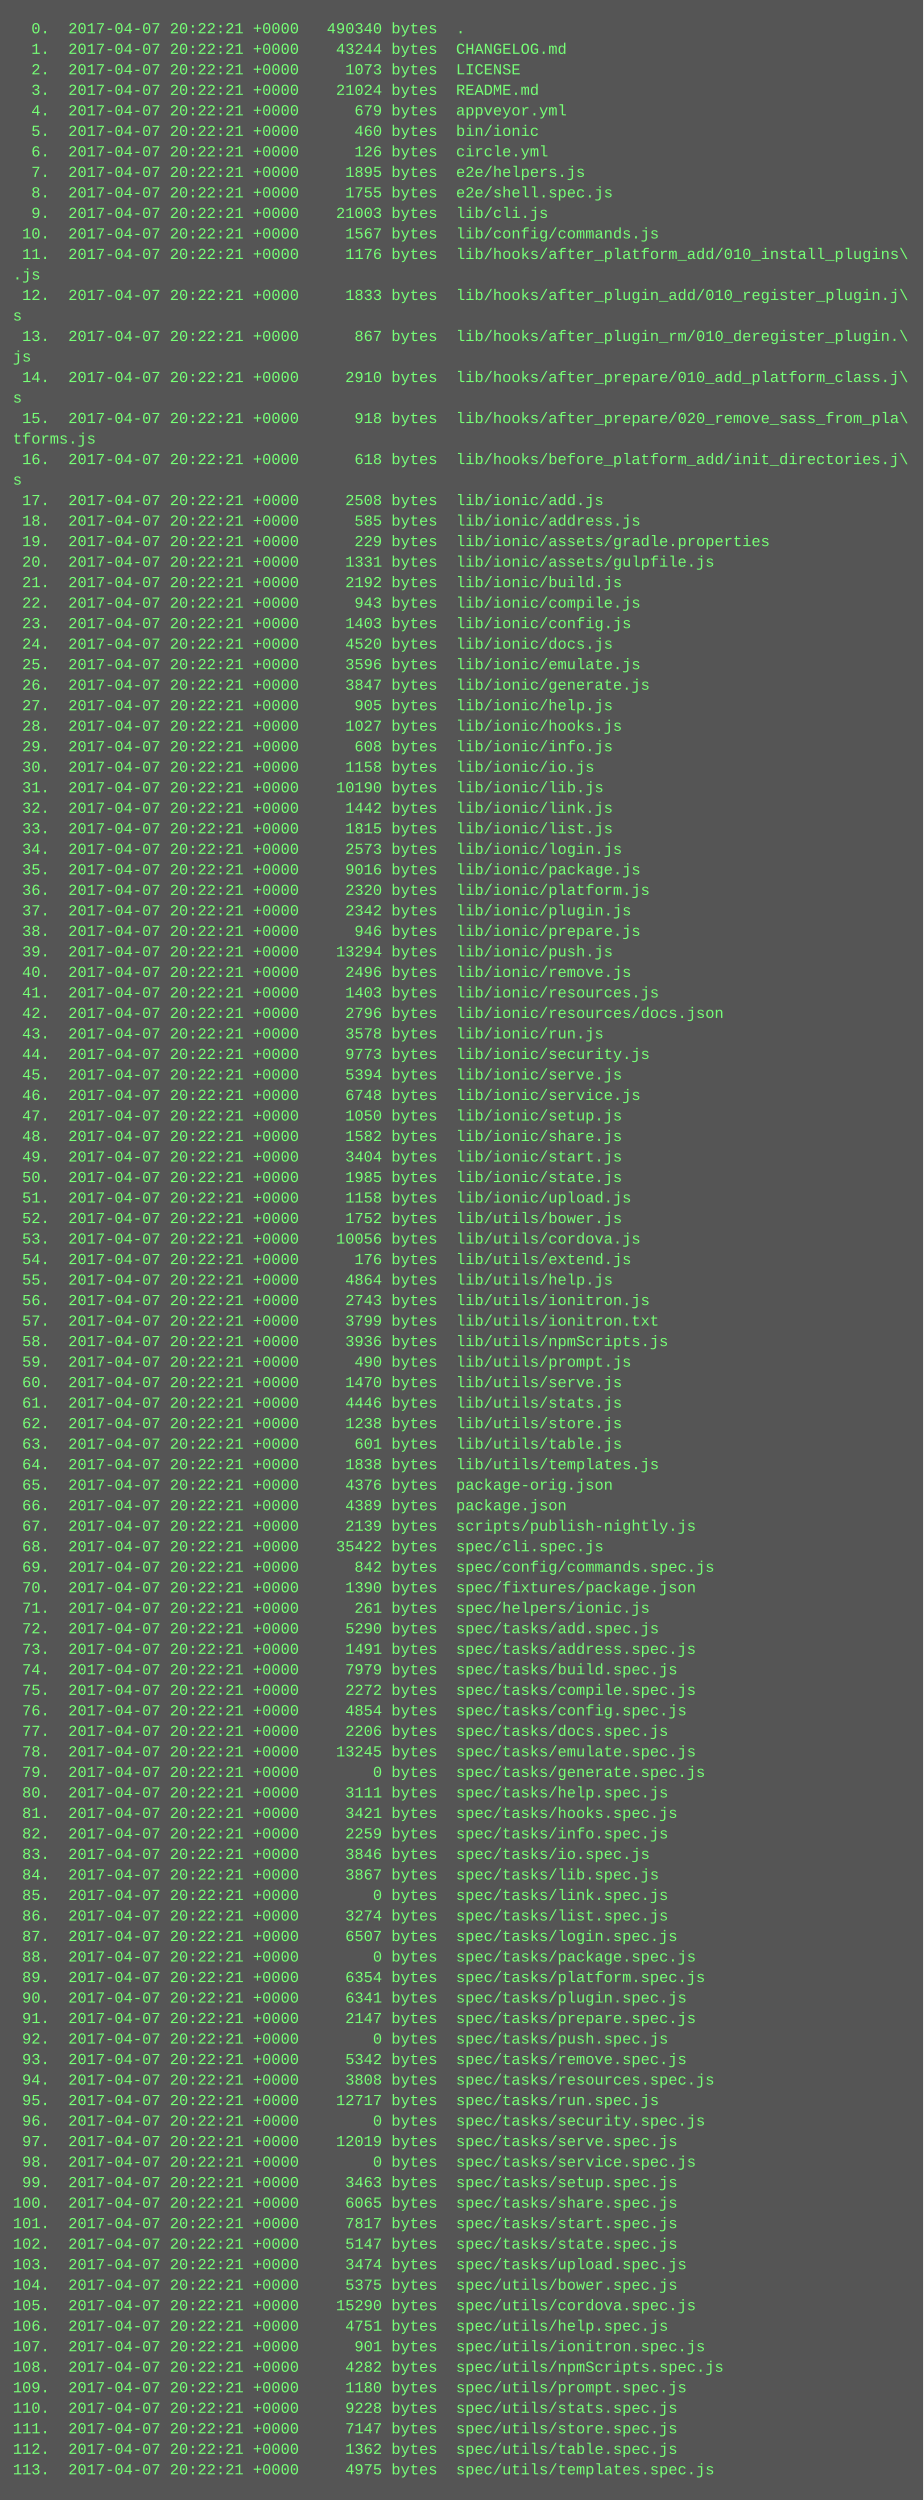
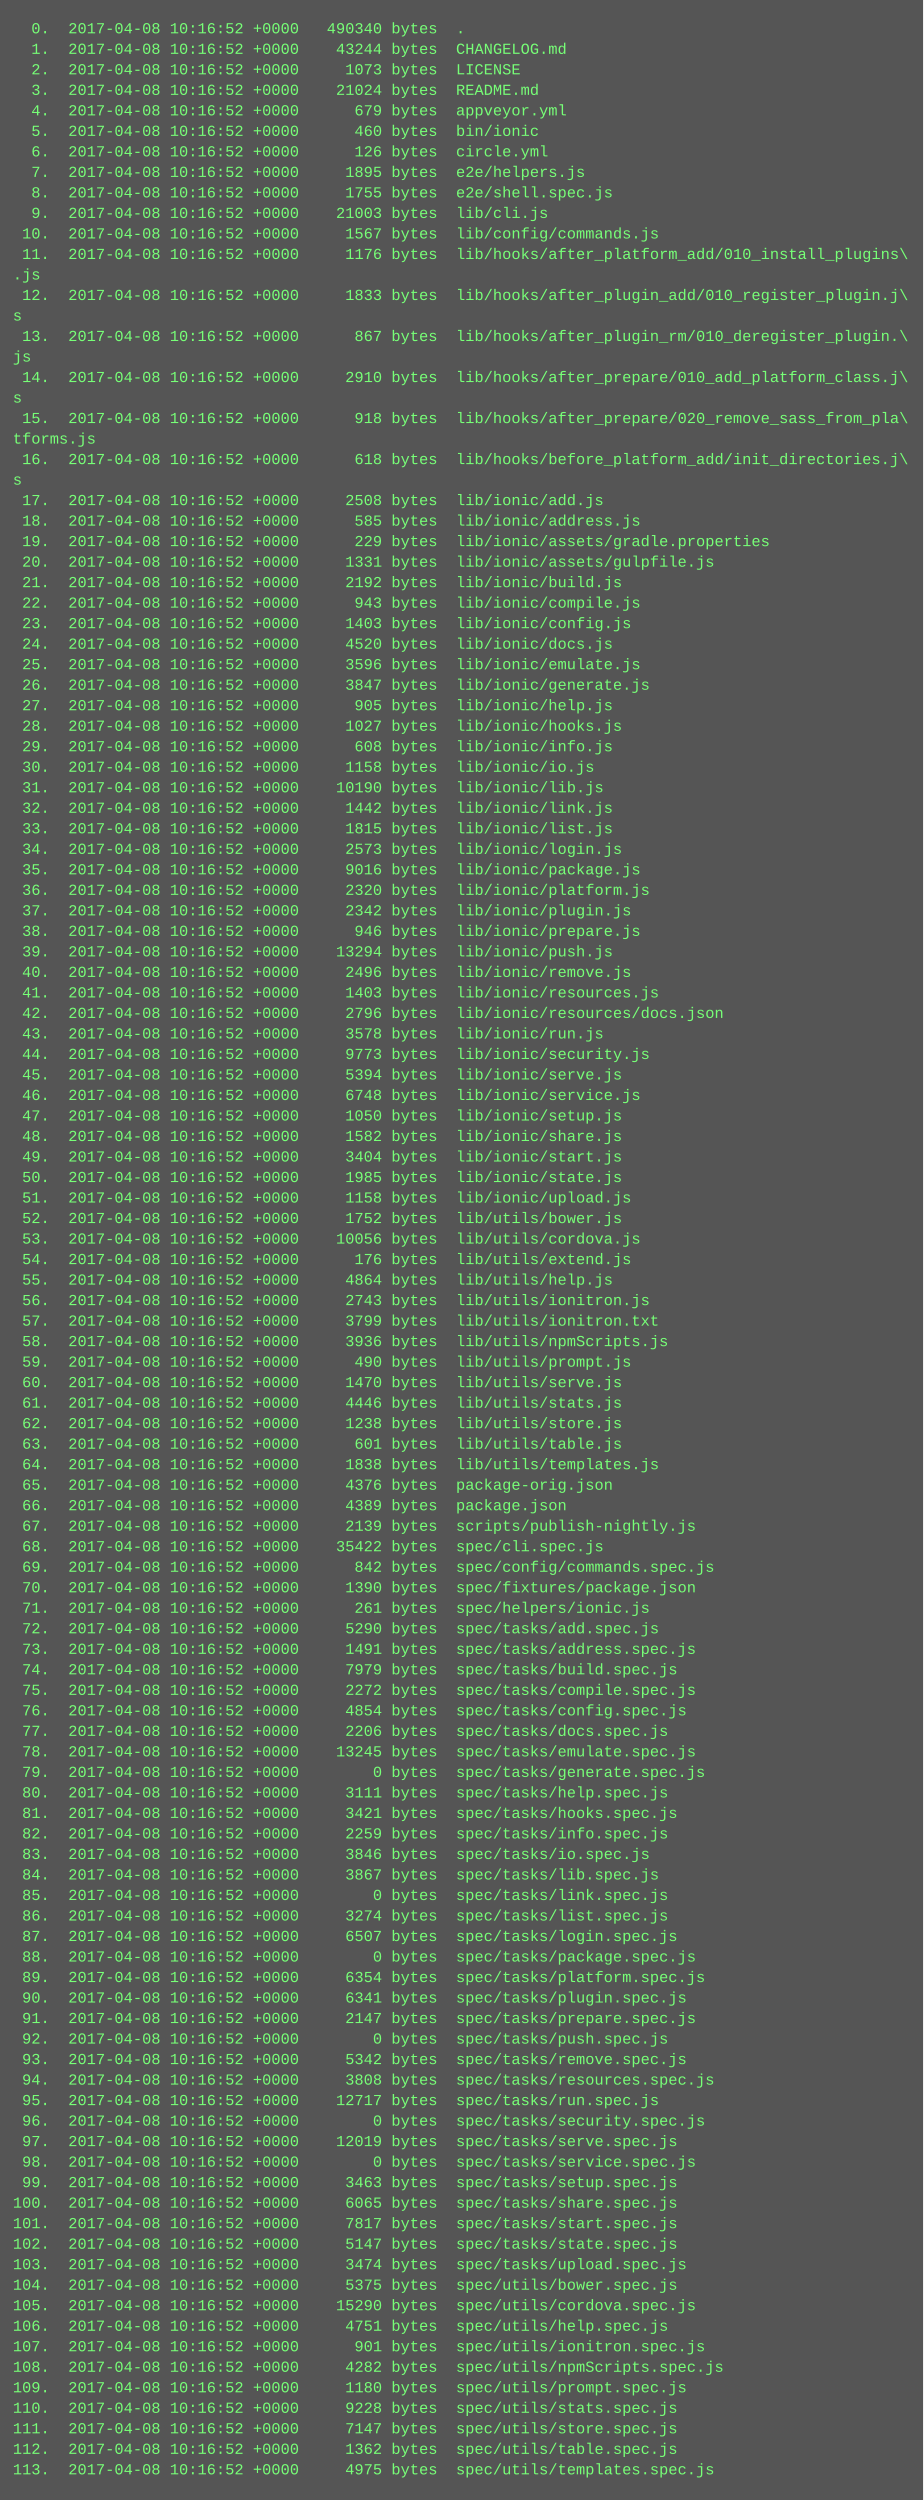
<svg xmlns="http://www.w3.org/2000/svg" height="1950" width="720">
  <rect height="1950" fill="#555" width="720" />
  <text fill="#7f7" font-family="Courier New" font-size="12" xml:space="preserve">
-     <tspan x="10" y="26">  0.  2017-04-07 20:22:21 +0000   490340 bytes  .</tspan>
-     <tspan x="10" y="42">  1.  2017-04-07 20:22:21 +0000    43244 bytes  CHANGELOG.md</tspan>
-     <tspan x="10" y="58">  2.  2017-04-07 20:22:21 +0000     1073 bytes  LICENSE</tspan>
-     <tspan x="10" y="74">  3.  2017-04-07 20:22:21 +0000    21024 bytes  README.md</tspan>
-     <tspan x="10" y="90">  4.  2017-04-07 20:22:21 +0000      679 bytes  appveyor.yml</tspan>
-     <tspan x="10" y="106">  5.  2017-04-07 20:22:21 +0000      460 bytes  bin/ionic</tspan>
-     <tspan x="10" y="122">  6.  2017-04-07 20:22:21 +0000      126 bytes  circle.yml</tspan>
-     <tspan x="10" y="138">  7.  2017-04-07 20:22:21 +0000     1895 bytes  e2e/helpers.js</tspan>
-     <tspan x="10" y="154">  8.  2017-04-07 20:22:21 +0000     1755 bytes  e2e/shell.spec.js</tspan>
-     <tspan x="10" y="170">  9.  2017-04-07 20:22:21 +0000    21003 bytes  lib/cli.js</tspan>
-     <tspan x="10" y="186"> 10.  2017-04-07 20:22:21 +0000     1567 bytes  lib/config/commands.js</tspan>
-     <tspan x="10" y="202"> 11.  2017-04-07 20:22:21 +0000     1176 bytes  lib/hooks/after_platform_add/010_install_plugins\</tspan>
+     <tspan x="10" y="26">  0.  2017-04-08 10:16:52 +0000   490340 bytes  .</tspan>
+     <tspan x="10" y="42">  1.  2017-04-08 10:16:52 +0000    43244 bytes  CHANGELOG.md</tspan>
+     <tspan x="10" y="58">  2.  2017-04-08 10:16:52 +0000     1073 bytes  LICENSE</tspan>
+     <tspan x="10" y="74">  3.  2017-04-08 10:16:52 +0000    21024 bytes  README.md</tspan>
+     <tspan x="10" y="90">  4.  2017-04-08 10:16:52 +0000      679 bytes  appveyor.yml</tspan>
+     <tspan x="10" y="106">  5.  2017-04-08 10:16:52 +0000      460 bytes  bin/ionic</tspan>
+     <tspan x="10" y="122">  6.  2017-04-08 10:16:52 +0000      126 bytes  circle.yml</tspan>
+     <tspan x="10" y="138">  7.  2017-04-08 10:16:52 +0000     1895 bytes  e2e/helpers.js</tspan>
+     <tspan x="10" y="154">  8.  2017-04-08 10:16:52 +0000     1755 bytes  e2e/shell.spec.js</tspan>
+     <tspan x="10" y="170">  9.  2017-04-08 10:16:52 +0000    21003 bytes  lib/cli.js</tspan>
+     <tspan x="10" y="186"> 10.  2017-04-08 10:16:52 +0000     1567 bytes  lib/config/commands.js</tspan>
+     <tspan x="10" y="202"> 11.  2017-04-08 10:16:52 +0000     1176 bytes  lib/hooks/after_platform_add/010_install_plugins\</tspan>
    <tspan x="10" y="218">.js</tspan>
-     <tspan x="10" y="234"> 12.  2017-04-07 20:22:21 +0000     1833 bytes  lib/hooks/after_plugin_add/010_register_plugin.j\</tspan>
+     <tspan x="10" y="234"> 12.  2017-04-08 10:16:52 +0000     1833 bytes  lib/hooks/after_plugin_add/010_register_plugin.j\</tspan>
    <tspan x="10" y="250">s</tspan>
-     <tspan x="10" y="266"> 13.  2017-04-07 20:22:21 +0000      867 bytes  lib/hooks/after_plugin_rm/010_deregister_plugin.\</tspan>
+     <tspan x="10" y="266"> 13.  2017-04-08 10:16:52 +0000      867 bytes  lib/hooks/after_plugin_rm/010_deregister_plugin.\</tspan>
    <tspan x="10" y="282">js</tspan>
-     <tspan x="10" y="298"> 14.  2017-04-07 20:22:21 +0000     2910 bytes  lib/hooks/after_prepare/010_add_platform_class.j\</tspan>
+     <tspan x="10" y="298"> 14.  2017-04-08 10:16:52 +0000     2910 bytes  lib/hooks/after_prepare/010_add_platform_class.j\</tspan>
    <tspan x="10" y="314">s</tspan>
-     <tspan x="10" y="330"> 15.  2017-04-07 20:22:21 +0000      918 bytes  lib/hooks/after_prepare/020_remove_sass_from_pla\</tspan>
+     <tspan x="10" y="330"> 15.  2017-04-08 10:16:52 +0000      918 bytes  lib/hooks/after_prepare/020_remove_sass_from_pla\</tspan>
    <tspan x="10" y="346">tforms.js</tspan>
-     <tspan x="10" y="362"> 16.  2017-04-07 20:22:21 +0000      618 bytes  lib/hooks/before_platform_add/init_directories.j\</tspan>
+     <tspan x="10" y="362"> 16.  2017-04-08 10:16:52 +0000      618 bytes  lib/hooks/before_platform_add/init_directories.j\</tspan>
    <tspan x="10" y="378">s</tspan>
-     <tspan x="10" y="394"> 17.  2017-04-07 20:22:21 +0000     2508 bytes  lib/ionic/add.js</tspan>
-     <tspan x="10" y="410"> 18.  2017-04-07 20:22:21 +0000      585 bytes  lib/ionic/address.js</tspan>
-     <tspan x="10" y="426"> 19.  2017-04-07 20:22:21 +0000      229 bytes  lib/ionic/assets/gradle.properties</tspan>
-     <tspan x="10" y="442"> 20.  2017-04-07 20:22:21 +0000     1331 bytes  lib/ionic/assets/gulpfile.js</tspan>
-     <tspan x="10" y="458"> 21.  2017-04-07 20:22:21 +0000     2192 bytes  lib/ionic/build.js</tspan>
-     <tspan x="10" y="474"> 22.  2017-04-07 20:22:21 +0000      943 bytes  lib/ionic/compile.js</tspan>
-     <tspan x="10" y="490"> 23.  2017-04-07 20:22:21 +0000     1403 bytes  lib/ionic/config.js</tspan>
-     <tspan x="10" y="506"> 24.  2017-04-07 20:22:21 +0000     4520 bytes  lib/ionic/docs.js</tspan>
-     <tspan x="10" y="522"> 25.  2017-04-07 20:22:21 +0000     3596 bytes  lib/ionic/emulate.js</tspan>
-     <tspan x="10" y="538"> 26.  2017-04-07 20:22:21 +0000     3847 bytes  lib/ionic/generate.js</tspan>
-     <tspan x="10" y="554"> 27.  2017-04-07 20:22:21 +0000      905 bytes  lib/ionic/help.js</tspan>
-     <tspan x="10" y="570"> 28.  2017-04-07 20:22:21 +0000     1027 bytes  lib/ionic/hooks.js</tspan>
-     <tspan x="10" y="586"> 29.  2017-04-07 20:22:21 +0000      608 bytes  lib/ionic/info.js</tspan>
-     <tspan x="10" y="602"> 30.  2017-04-07 20:22:21 +0000     1158 bytes  lib/ionic/io.js</tspan>
-     <tspan x="10" y="618"> 31.  2017-04-07 20:22:21 +0000    10190 bytes  lib/ionic/lib.js</tspan>
-     <tspan x="10" y="634"> 32.  2017-04-07 20:22:21 +0000     1442 bytes  lib/ionic/link.js</tspan>
-     <tspan x="10" y="650"> 33.  2017-04-07 20:22:21 +0000     1815 bytes  lib/ionic/list.js</tspan>
-     <tspan x="10" y="666"> 34.  2017-04-07 20:22:21 +0000     2573 bytes  lib/ionic/login.js</tspan>
-     <tspan x="10" y="682"> 35.  2017-04-07 20:22:21 +0000     9016 bytes  lib/ionic/package.js</tspan>
-     <tspan x="10" y="698"> 36.  2017-04-07 20:22:21 +0000     2320 bytes  lib/ionic/platform.js</tspan>
-     <tspan x="10" y="714"> 37.  2017-04-07 20:22:21 +0000     2342 bytes  lib/ionic/plugin.js</tspan>
-     <tspan x="10" y="730"> 38.  2017-04-07 20:22:21 +0000      946 bytes  lib/ionic/prepare.js</tspan>
-     <tspan x="10" y="746"> 39.  2017-04-07 20:22:21 +0000    13294 bytes  lib/ionic/push.js</tspan>
-     <tspan x="10" y="762"> 40.  2017-04-07 20:22:21 +0000     2496 bytes  lib/ionic/remove.js</tspan>
-     <tspan x="10" y="778"> 41.  2017-04-07 20:22:21 +0000     1403 bytes  lib/ionic/resources.js</tspan>
-     <tspan x="10" y="794"> 42.  2017-04-07 20:22:21 +0000     2796 bytes  lib/ionic/resources/docs.json</tspan>
-     <tspan x="10" y="810"> 43.  2017-04-07 20:22:21 +0000     3578 bytes  lib/ionic/run.js</tspan>
-     <tspan x="10" y="826"> 44.  2017-04-07 20:22:21 +0000     9773 bytes  lib/ionic/security.js</tspan>
-     <tspan x="10" y="842"> 45.  2017-04-07 20:22:21 +0000     5394 bytes  lib/ionic/serve.js</tspan>
-     <tspan x="10" y="858"> 46.  2017-04-07 20:22:21 +0000     6748 bytes  lib/ionic/service.js</tspan>
-     <tspan x="10" y="874"> 47.  2017-04-07 20:22:21 +0000     1050 bytes  lib/ionic/setup.js</tspan>
-     <tspan x="10" y="890"> 48.  2017-04-07 20:22:21 +0000     1582 bytes  lib/ionic/share.js</tspan>
-     <tspan x="10" y="906"> 49.  2017-04-07 20:22:21 +0000     3404 bytes  lib/ionic/start.js</tspan>
-     <tspan x="10" y="922"> 50.  2017-04-07 20:22:21 +0000     1985 bytes  lib/ionic/state.js</tspan>
-     <tspan x="10" y="938"> 51.  2017-04-07 20:22:21 +0000     1158 bytes  lib/ionic/upload.js</tspan>
-     <tspan x="10" y="954"> 52.  2017-04-07 20:22:21 +0000     1752 bytes  lib/utils/bower.js</tspan>
-     <tspan x="10" y="970"> 53.  2017-04-07 20:22:21 +0000    10056 bytes  lib/utils/cordova.js</tspan>
-     <tspan x="10" y="986"> 54.  2017-04-07 20:22:21 +0000      176 bytes  lib/utils/extend.js</tspan>
-     <tspan x="10" y="1002"> 55.  2017-04-07 20:22:21 +0000     4864 bytes  lib/utils/help.js</tspan>
-     <tspan x="10" y="1018"> 56.  2017-04-07 20:22:21 +0000     2743 bytes  lib/utils/ionitron.js</tspan>
-     <tspan x="10" y="1034"> 57.  2017-04-07 20:22:21 +0000     3799 bytes  lib/utils/ionitron.txt</tspan>
-     <tspan x="10" y="1050"> 58.  2017-04-07 20:22:21 +0000     3936 bytes  lib/utils/npmScripts.js</tspan>
-     <tspan x="10" y="1066"> 59.  2017-04-07 20:22:21 +0000      490 bytes  lib/utils/prompt.js</tspan>
-     <tspan x="10" y="1082"> 60.  2017-04-07 20:22:21 +0000     1470 bytes  lib/utils/serve.js</tspan>
-     <tspan x="10" y="1098"> 61.  2017-04-07 20:22:21 +0000     4446 bytes  lib/utils/stats.js</tspan>
-     <tspan x="10" y="1114"> 62.  2017-04-07 20:22:21 +0000     1238 bytes  lib/utils/store.js</tspan>
-     <tspan x="10" y="1130"> 63.  2017-04-07 20:22:21 +0000      601 bytes  lib/utils/table.js</tspan>
-     <tspan x="10" y="1146"> 64.  2017-04-07 20:22:21 +0000     1838 bytes  lib/utils/templates.js</tspan>
-     <tspan x="10" y="1162"> 65.  2017-04-07 20:22:21 +0000     4376 bytes  package-orig.json</tspan>
-     <tspan x="10" y="1178"> 66.  2017-04-07 20:22:21 +0000     4389 bytes  package.json</tspan>
-     <tspan x="10" y="1194"> 67.  2017-04-07 20:22:21 +0000     2139 bytes  scripts/publish-nightly.js</tspan>
-     <tspan x="10" y="1210"> 68.  2017-04-07 20:22:21 +0000    35422 bytes  spec/cli.spec.js</tspan>
-     <tspan x="10" y="1226"> 69.  2017-04-07 20:22:21 +0000      842 bytes  spec/config/commands.spec.js</tspan>
-     <tspan x="10" y="1242"> 70.  2017-04-07 20:22:21 +0000     1390 bytes  spec/fixtures/package.json</tspan>
-     <tspan x="10" y="1258"> 71.  2017-04-07 20:22:21 +0000      261 bytes  spec/helpers/ionic.js</tspan>
-     <tspan x="10" y="1274"> 72.  2017-04-07 20:22:21 +0000     5290 bytes  spec/tasks/add.spec.js</tspan>
-     <tspan x="10" y="1290"> 73.  2017-04-07 20:22:21 +0000     1491 bytes  spec/tasks/address.spec.js</tspan>
-     <tspan x="10" y="1306"> 74.  2017-04-07 20:22:21 +0000     7979 bytes  spec/tasks/build.spec.js</tspan>
-     <tspan x="10" y="1322"> 75.  2017-04-07 20:22:21 +0000     2272 bytes  spec/tasks/compile.spec.js</tspan>
-     <tspan x="10" y="1338"> 76.  2017-04-07 20:22:21 +0000     4854 bytes  spec/tasks/config.spec.js</tspan>
-     <tspan x="10" y="1354"> 77.  2017-04-07 20:22:21 +0000     2206 bytes  spec/tasks/docs.spec.js</tspan>
-     <tspan x="10" y="1370"> 78.  2017-04-07 20:22:21 +0000    13245 bytes  spec/tasks/emulate.spec.js</tspan>
-     <tspan x="10" y="1386"> 79.  2017-04-07 20:22:21 +0000        0 bytes  spec/tasks/generate.spec.js</tspan>
-     <tspan x="10" y="1402"> 80.  2017-04-07 20:22:21 +0000     3111 bytes  spec/tasks/help.spec.js</tspan>
-     <tspan x="10" y="1418"> 81.  2017-04-07 20:22:21 +0000     3421 bytes  spec/tasks/hooks.spec.js</tspan>
-     <tspan x="10" y="1434"> 82.  2017-04-07 20:22:21 +0000     2259 bytes  spec/tasks/info.spec.js</tspan>
-     <tspan x="10" y="1450"> 83.  2017-04-07 20:22:21 +0000     3846 bytes  spec/tasks/io.spec.js</tspan>
-     <tspan x="10" y="1466"> 84.  2017-04-07 20:22:21 +0000     3867 bytes  spec/tasks/lib.spec.js</tspan>
-     <tspan x="10" y="1482"> 85.  2017-04-07 20:22:21 +0000        0 bytes  spec/tasks/link.spec.js</tspan>
-     <tspan x="10" y="1498"> 86.  2017-04-07 20:22:21 +0000     3274 bytes  spec/tasks/list.spec.js</tspan>
-     <tspan x="10" y="1514"> 87.  2017-04-07 20:22:21 +0000     6507 bytes  spec/tasks/login.spec.js</tspan>
-     <tspan x="10" y="1530"> 88.  2017-04-07 20:22:21 +0000        0 bytes  spec/tasks/package.spec.js</tspan>
-     <tspan x="10" y="1546"> 89.  2017-04-07 20:22:21 +0000     6354 bytes  spec/tasks/platform.spec.js</tspan>
-     <tspan x="10" y="1562"> 90.  2017-04-07 20:22:21 +0000     6341 bytes  spec/tasks/plugin.spec.js</tspan>
-     <tspan x="10" y="1578"> 91.  2017-04-07 20:22:21 +0000     2147 bytes  spec/tasks/prepare.spec.js</tspan>
-     <tspan x="10" y="1594"> 92.  2017-04-07 20:22:21 +0000        0 bytes  spec/tasks/push.spec.js</tspan>
-     <tspan x="10" y="1610"> 93.  2017-04-07 20:22:21 +0000     5342 bytes  spec/tasks/remove.spec.js</tspan>
-     <tspan x="10" y="1626"> 94.  2017-04-07 20:22:21 +0000     3808 bytes  spec/tasks/resources.spec.js</tspan>
-     <tspan x="10" y="1642"> 95.  2017-04-07 20:22:21 +0000    12717 bytes  spec/tasks/run.spec.js</tspan>
-     <tspan x="10" y="1658"> 96.  2017-04-07 20:22:21 +0000        0 bytes  spec/tasks/security.spec.js</tspan>
-     <tspan x="10" y="1674"> 97.  2017-04-07 20:22:21 +0000    12019 bytes  spec/tasks/serve.spec.js</tspan>
-     <tspan x="10" y="1690"> 98.  2017-04-07 20:22:21 +0000        0 bytes  spec/tasks/service.spec.js</tspan>
-     <tspan x="10" y="1706"> 99.  2017-04-07 20:22:21 +0000     3463 bytes  spec/tasks/setup.spec.js</tspan>
-     <tspan x="10" y="1722">100.  2017-04-07 20:22:21 +0000     6065 bytes  spec/tasks/share.spec.js</tspan>
-     <tspan x="10" y="1738">101.  2017-04-07 20:22:21 +0000     7817 bytes  spec/tasks/start.spec.js</tspan>
-     <tspan x="10" y="1754">102.  2017-04-07 20:22:21 +0000     5147 bytes  spec/tasks/state.spec.js</tspan>
-     <tspan x="10" y="1770">103.  2017-04-07 20:22:21 +0000     3474 bytes  spec/tasks/upload.spec.js</tspan>
-     <tspan x="10" y="1786">104.  2017-04-07 20:22:21 +0000     5375 bytes  spec/utils/bower.spec.js</tspan>
-     <tspan x="10" y="1802">105.  2017-04-07 20:22:21 +0000    15290 bytes  spec/utils/cordova.spec.js</tspan>
-     <tspan x="10" y="1818">106.  2017-04-07 20:22:21 +0000     4751 bytes  spec/utils/help.spec.js</tspan>
-     <tspan x="10" y="1834">107.  2017-04-07 20:22:21 +0000      901 bytes  spec/utils/ionitron.spec.js</tspan>
-     <tspan x="10" y="1850">108.  2017-04-07 20:22:21 +0000     4282 bytes  spec/utils/npmScripts.spec.js</tspan>
-     <tspan x="10" y="1866">109.  2017-04-07 20:22:21 +0000     1180 bytes  spec/utils/prompt.spec.js</tspan>
-     <tspan x="10" y="1882">110.  2017-04-07 20:22:21 +0000     9228 bytes  spec/utils/stats.spec.js</tspan>
-     <tspan x="10" y="1898">111.  2017-04-07 20:22:21 +0000     7147 bytes  spec/utils/store.spec.js</tspan>
-     <tspan x="10" y="1914">112.  2017-04-07 20:22:21 +0000     1362 bytes  spec/utils/table.spec.js</tspan>
-     <tspan x="10" y="1930">113.  2017-04-07 20:22:21 +0000     4975 bytes  spec/utils/templates.spec.js</tspan>
+     <tspan x="10" y="394"> 17.  2017-04-08 10:16:52 +0000     2508 bytes  lib/ionic/add.js</tspan>
+     <tspan x="10" y="410"> 18.  2017-04-08 10:16:52 +0000      585 bytes  lib/ionic/address.js</tspan>
+     <tspan x="10" y="426"> 19.  2017-04-08 10:16:52 +0000      229 bytes  lib/ionic/assets/gradle.properties</tspan>
+     <tspan x="10" y="442"> 20.  2017-04-08 10:16:52 +0000     1331 bytes  lib/ionic/assets/gulpfile.js</tspan>
+     <tspan x="10" y="458"> 21.  2017-04-08 10:16:52 +0000     2192 bytes  lib/ionic/build.js</tspan>
+     <tspan x="10" y="474"> 22.  2017-04-08 10:16:52 +0000      943 bytes  lib/ionic/compile.js</tspan>
+     <tspan x="10" y="490"> 23.  2017-04-08 10:16:52 +0000     1403 bytes  lib/ionic/config.js</tspan>
+     <tspan x="10" y="506"> 24.  2017-04-08 10:16:52 +0000     4520 bytes  lib/ionic/docs.js</tspan>
+     <tspan x="10" y="522"> 25.  2017-04-08 10:16:52 +0000     3596 bytes  lib/ionic/emulate.js</tspan>
+     <tspan x="10" y="538"> 26.  2017-04-08 10:16:52 +0000     3847 bytes  lib/ionic/generate.js</tspan>
+     <tspan x="10" y="554"> 27.  2017-04-08 10:16:52 +0000      905 bytes  lib/ionic/help.js</tspan>
+     <tspan x="10" y="570"> 28.  2017-04-08 10:16:52 +0000     1027 bytes  lib/ionic/hooks.js</tspan>
+     <tspan x="10" y="586"> 29.  2017-04-08 10:16:52 +0000      608 bytes  lib/ionic/info.js</tspan>
+     <tspan x="10" y="602"> 30.  2017-04-08 10:16:52 +0000     1158 bytes  lib/ionic/io.js</tspan>
+     <tspan x="10" y="618"> 31.  2017-04-08 10:16:52 +0000    10190 bytes  lib/ionic/lib.js</tspan>
+     <tspan x="10" y="634"> 32.  2017-04-08 10:16:52 +0000     1442 bytes  lib/ionic/link.js</tspan>
+     <tspan x="10" y="650"> 33.  2017-04-08 10:16:52 +0000     1815 bytes  lib/ionic/list.js</tspan>
+     <tspan x="10" y="666"> 34.  2017-04-08 10:16:52 +0000     2573 bytes  lib/ionic/login.js</tspan>
+     <tspan x="10" y="682"> 35.  2017-04-08 10:16:52 +0000     9016 bytes  lib/ionic/package.js</tspan>
+     <tspan x="10" y="698"> 36.  2017-04-08 10:16:52 +0000     2320 bytes  lib/ionic/platform.js</tspan>
+     <tspan x="10" y="714"> 37.  2017-04-08 10:16:52 +0000     2342 bytes  lib/ionic/plugin.js</tspan>
+     <tspan x="10" y="730"> 38.  2017-04-08 10:16:52 +0000      946 bytes  lib/ionic/prepare.js</tspan>
+     <tspan x="10" y="746"> 39.  2017-04-08 10:16:52 +0000    13294 bytes  lib/ionic/push.js</tspan>
+     <tspan x="10" y="762"> 40.  2017-04-08 10:16:52 +0000     2496 bytes  lib/ionic/remove.js</tspan>
+     <tspan x="10" y="778"> 41.  2017-04-08 10:16:52 +0000     1403 bytes  lib/ionic/resources.js</tspan>
+     <tspan x="10" y="794"> 42.  2017-04-08 10:16:52 +0000     2796 bytes  lib/ionic/resources/docs.json</tspan>
+     <tspan x="10" y="810"> 43.  2017-04-08 10:16:52 +0000     3578 bytes  lib/ionic/run.js</tspan>
+     <tspan x="10" y="826"> 44.  2017-04-08 10:16:52 +0000     9773 bytes  lib/ionic/security.js</tspan>
+     <tspan x="10" y="842"> 45.  2017-04-08 10:16:52 +0000     5394 bytes  lib/ionic/serve.js</tspan>
+     <tspan x="10" y="858"> 46.  2017-04-08 10:16:52 +0000     6748 bytes  lib/ionic/service.js</tspan>
+     <tspan x="10" y="874"> 47.  2017-04-08 10:16:52 +0000     1050 bytes  lib/ionic/setup.js</tspan>
+     <tspan x="10" y="890"> 48.  2017-04-08 10:16:52 +0000     1582 bytes  lib/ionic/share.js</tspan>
+     <tspan x="10" y="906"> 49.  2017-04-08 10:16:52 +0000     3404 bytes  lib/ionic/start.js</tspan>
+     <tspan x="10" y="922"> 50.  2017-04-08 10:16:52 +0000     1985 bytes  lib/ionic/state.js</tspan>
+     <tspan x="10" y="938"> 51.  2017-04-08 10:16:52 +0000     1158 bytes  lib/ionic/upload.js</tspan>
+     <tspan x="10" y="954"> 52.  2017-04-08 10:16:52 +0000     1752 bytes  lib/utils/bower.js</tspan>
+     <tspan x="10" y="970"> 53.  2017-04-08 10:16:52 +0000    10056 bytes  lib/utils/cordova.js</tspan>
+     <tspan x="10" y="986"> 54.  2017-04-08 10:16:52 +0000      176 bytes  lib/utils/extend.js</tspan>
+     <tspan x="10" y="1002"> 55.  2017-04-08 10:16:52 +0000     4864 bytes  lib/utils/help.js</tspan>
+     <tspan x="10" y="1018"> 56.  2017-04-08 10:16:52 +0000     2743 bytes  lib/utils/ionitron.js</tspan>
+     <tspan x="10" y="1034"> 57.  2017-04-08 10:16:52 +0000     3799 bytes  lib/utils/ionitron.txt</tspan>
+     <tspan x="10" y="1050"> 58.  2017-04-08 10:16:52 +0000     3936 bytes  lib/utils/npmScripts.js</tspan>
+     <tspan x="10" y="1066"> 59.  2017-04-08 10:16:52 +0000      490 bytes  lib/utils/prompt.js</tspan>
+     <tspan x="10" y="1082"> 60.  2017-04-08 10:16:52 +0000     1470 bytes  lib/utils/serve.js</tspan>
+     <tspan x="10" y="1098"> 61.  2017-04-08 10:16:52 +0000     4446 bytes  lib/utils/stats.js</tspan>
+     <tspan x="10" y="1114"> 62.  2017-04-08 10:16:52 +0000     1238 bytes  lib/utils/store.js</tspan>
+     <tspan x="10" y="1130"> 63.  2017-04-08 10:16:52 +0000      601 bytes  lib/utils/table.js</tspan>
+     <tspan x="10" y="1146"> 64.  2017-04-08 10:16:52 +0000     1838 bytes  lib/utils/templates.js</tspan>
+     <tspan x="10" y="1162"> 65.  2017-04-08 10:16:52 +0000     4376 bytes  package-orig.json</tspan>
+     <tspan x="10" y="1178"> 66.  2017-04-08 10:16:52 +0000     4389 bytes  package.json</tspan>
+     <tspan x="10" y="1194"> 67.  2017-04-08 10:16:52 +0000     2139 bytes  scripts/publish-nightly.js</tspan>
+     <tspan x="10" y="1210"> 68.  2017-04-08 10:16:52 +0000    35422 bytes  spec/cli.spec.js</tspan>
+     <tspan x="10" y="1226"> 69.  2017-04-08 10:16:52 +0000      842 bytes  spec/config/commands.spec.js</tspan>
+     <tspan x="10" y="1242"> 70.  2017-04-08 10:16:52 +0000     1390 bytes  spec/fixtures/package.json</tspan>
+     <tspan x="10" y="1258"> 71.  2017-04-08 10:16:52 +0000      261 bytes  spec/helpers/ionic.js</tspan>
+     <tspan x="10" y="1274"> 72.  2017-04-08 10:16:52 +0000     5290 bytes  spec/tasks/add.spec.js</tspan>
+     <tspan x="10" y="1290"> 73.  2017-04-08 10:16:52 +0000     1491 bytes  spec/tasks/address.spec.js</tspan>
+     <tspan x="10" y="1306"> 74.  2017-04-08 10:16:52 +0000     7979 bytes  spec/tasks/build.spec.js</tspan>
+     <tspan x="10" y="1322"> 75.  2017-04-08 10:16:52 +0000     2272 bytes  spec/tasks/compile.spec.js</tspan>
+     <tspan x="10" y="1338"> 76.  2017-04-08 10:16:52 +0000     4854 bytes  spec/tasks/config.spec.js</tspan>
+     <tspan x="10" y="1354"> 77.  2017-04-08 10:16:52 +0000     2206 bytes  spec/tasks/docs.spec.js</tspan>
+     <tspan x="10" y="1370"> 78.  2017-04-08 10:16:52 +0000    13245 bytes  spec/tasks/emulate.spec.js</tspan>
+     <tspan x="10" y="1386"> 79.  2017-04-08 10:16:52 +0000        0 bytes  spec/tasks/generate.spec.js</tspan>
+     <tspan x="10" y="1402"> 80.  2017-04-08 10:16:52 +0000     3111 bytes  spec/tasks/help.spec.js</tspan>
+     <tspan x="10" y="1418"> 81.  2017-04-08 10:16:52 +0000     3421 bytes  spec/tasks/hooks.spec.js</tspan>
+     <tspan x="10" y="1434"> 82.  2017-04-08 10:16:52 +0000     2259 bytes  spec/tasks/info.spec.js</tspan>
+     <tspan x="10" y="1450"> 83.  2017-04-08 10:16:52 +0000     3846 bytes  spec/tasks/io.spec.js</tspan>
+     <tspan x="10" y="1466"> 84.  2017-04-08 10:16:52 +0000     3867 bytes  spec/tasks/lib.spec.js</tspan>
+     <tspan x="10" y="1482"> 85.  2017-04-08 10:16:52 +0000        0 bytes  spec/tasks/link.spec.js</tspan>
+     <tspan x="10" y="1498"> 86.  2017-04-08 10:16:52 +0000     3274 bytes  spec/tasks/list.spec.js</tspan>
+     <tspan x="10" y="1514"> 87.  2017-04-08 10:16:52 +0000     6507 bytes  spec/tasks/login.spec.js</tspan>
+     <tspan x="10" y="1530"> 88.  2017-04-08 10:16:52 +0000        0 bytes  spec/tasks/package.spec.js</tspan>
+     <tspan x="10" y="1546"> 89.  2017-04-08 10:16:52 +0000     6354 bytes  spec/tasks/platform.spec.js</tspan>
+     <tspan x="10" y="1562"> 90.  2017-04-08 10:16:52 +0000     6341 bytes  spec/tasks/plugin.spec.js</tspan>
+     <tspan x="10" y="1578"> 91.  2017-04-08 10:16:52 +0000     2147 bytes  spec/tasks/prepare.spec.js</tspan>
+     <tspan x="10" y="1594"> 92.  2017-04-08 10:16:52 +0000        0 bytes  spec/tasks/push.spec.js</tspan>
+     <tspan x="10" y="1610"> 93.  2017-04-08 10:16:52 +0000     5342 bytes  spec/tasks/remove.spec.js</tspan>
+     <tspan x="10" y="1626"> 94.  2017-04-08 10:16:52 +0000     3808 bytes  spec/tasks/resources.spec.js</tspan>
+     <tspan x="10" y="1642"> 95.  2017-04-08 10:16:52 +0000    12717 bytes  spec/tasks/run.spec.js</tspan>
+     <tspan x="10" y="1658"> 96.  2017-04-08 10:16:52 +0000        0 bytes  spec/tasks/security.spec.js</tspan>
+     <tspan x="10" y="1674"> 97.  2017-04-08 10:16:52 +0000    12019 bytes  spec/tasks/serve.spec.js</tspan>
+     <tspan x="10" y="1690"> 98.  2017-04-08 10:16:52 +0000        0 bytes  spec/tasks/service.spec.js</tspan>
+     <tspan x="10" y="1706"> 99.  2017-04-08 10:16:52 +0000     3463 bytes  spec/tasks/setup.spec.js</tspan>
+     <tspan x="10" y="1722">100.  2017-04-08 10:16:52 +0000     6065 bytes  spec/tasks/share.spec.js</tspan>
+     <tspan x="10" y="1738">101.  2017-04-08 10:16:52 +0000     7817 bytes  spec/tasks/start.spec.js</tspan>
+     <tspan x="10" y="1754">102.  2017-04-08 10:16:52 +0000     5147 bytes  spec/tasks/state.spec.js</tspan>
+     <tspan x="10" y="1770">103.  2017-04-08 10:16:52 +0000     3474 bytes  spec/tasks/upload.spec.js</tspan>
+     <tspan x="10" y="1786">104.  2017-04-08 10:16:52 +0000     5375 bytes  spec/utils/bower.spec.js</tspan>
+     <tspan x="10" y="1802">105.  2017-04-08 10:16:52 +0000    15290 bytes  spec/utils/cordova.spec.js</tspan>
+     <tspan x="10" y="1818">106.  2017-04-08 10:16:52 +0000     4751 bytes  spec/utils/help.spec.js</tspan>
+     <tspan x="10" y="1834">107.  2017-04-08 10:16:52 +0000      901 bytes  spec/utils/ionitron.spec.js</tspan>
+     <tspan x="10" y="1850">108.  2017-04-08 10:16:52 +0000     4282 bytes  spec/utils/npmScripts.spec.js</tspan>
+     <tspan x="10" y="1866">109.  2017-04-08 10:16:52 +0000     1180 bytes  spec/utils/prompt.spec.js</tspan>
+     <tspan x="10" y="1882">110.  2017-04-08 10:16:52 +0000     9228 bytes  spec/utils/stats.spec.js</tspan>
+     <tspan x="10" y="1898">111.  2017-04-08 10:16:52 +0000     7147 bytes  spec/utils/store.spec.js</tspan>
+     <tspan x="10" y="1914">112.  2017-04-08 10:16:52 +0000     1362 bytes  spec/utils/table.spec.js</tspan>
+     <tspan x="10" y="1930">113.  2017-04-08 10:16:52 +0000     4975 bytes  spec/utils/templates.spec.js</tspan>
  </text>
</svg>
